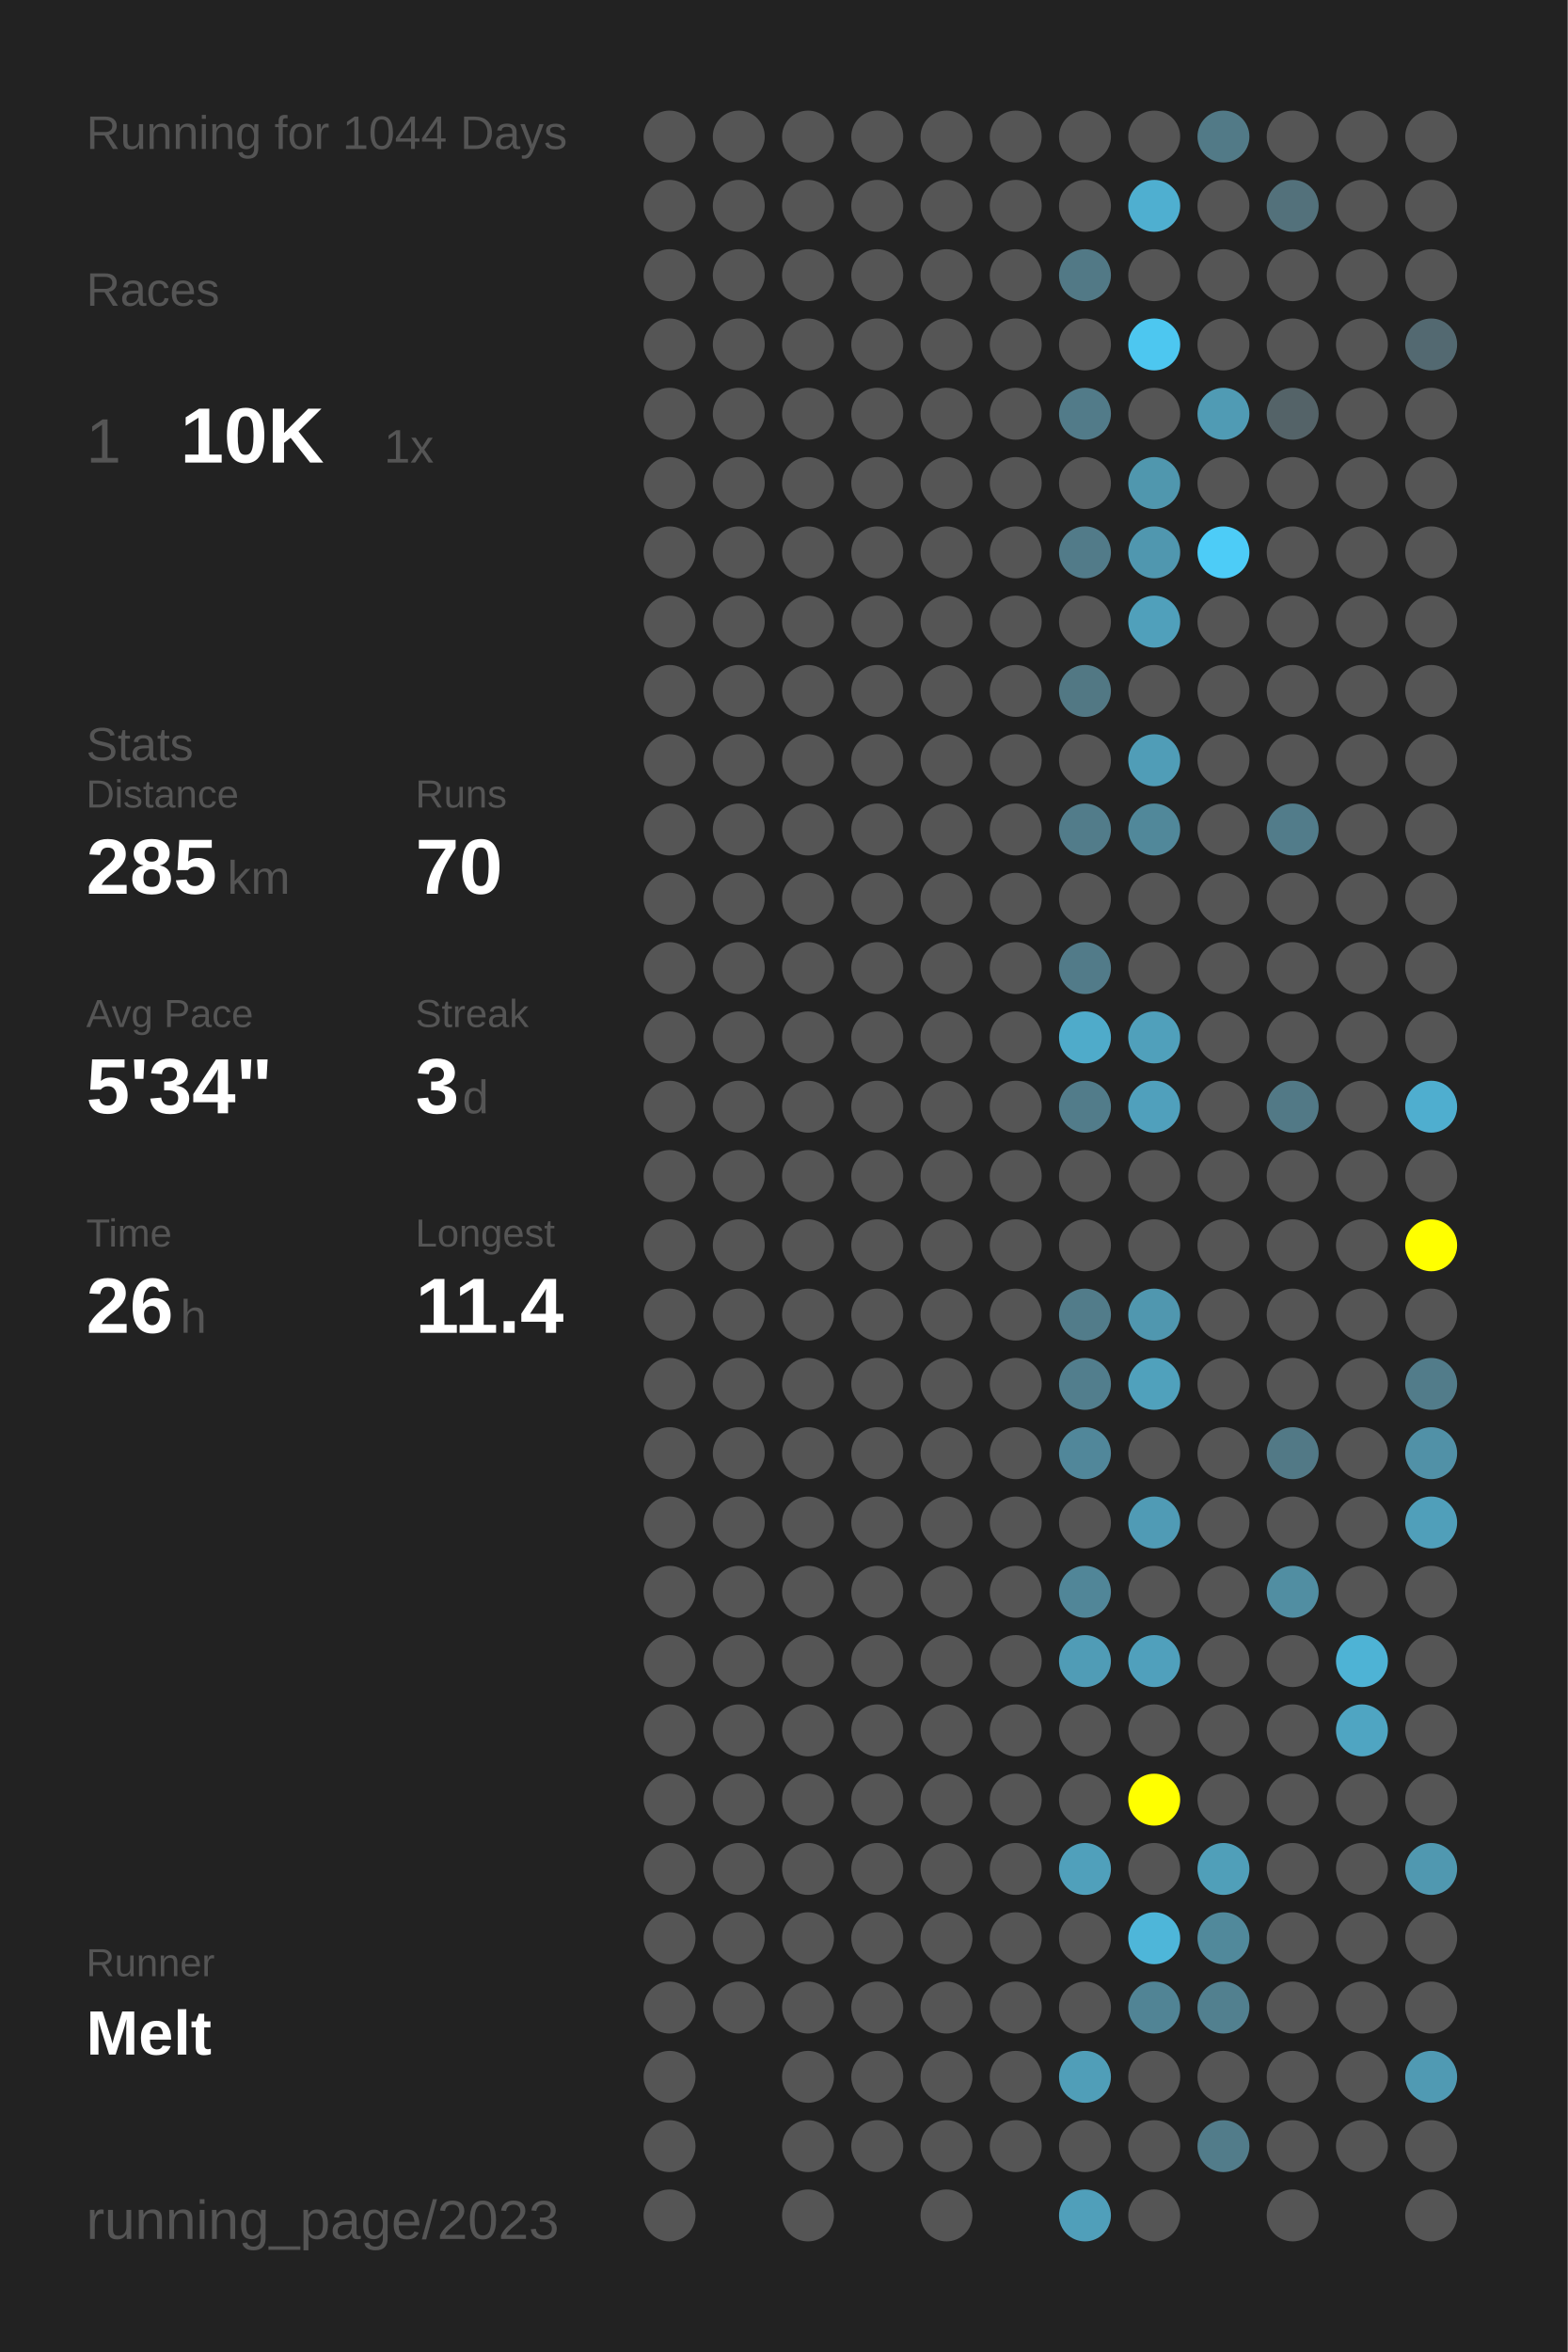
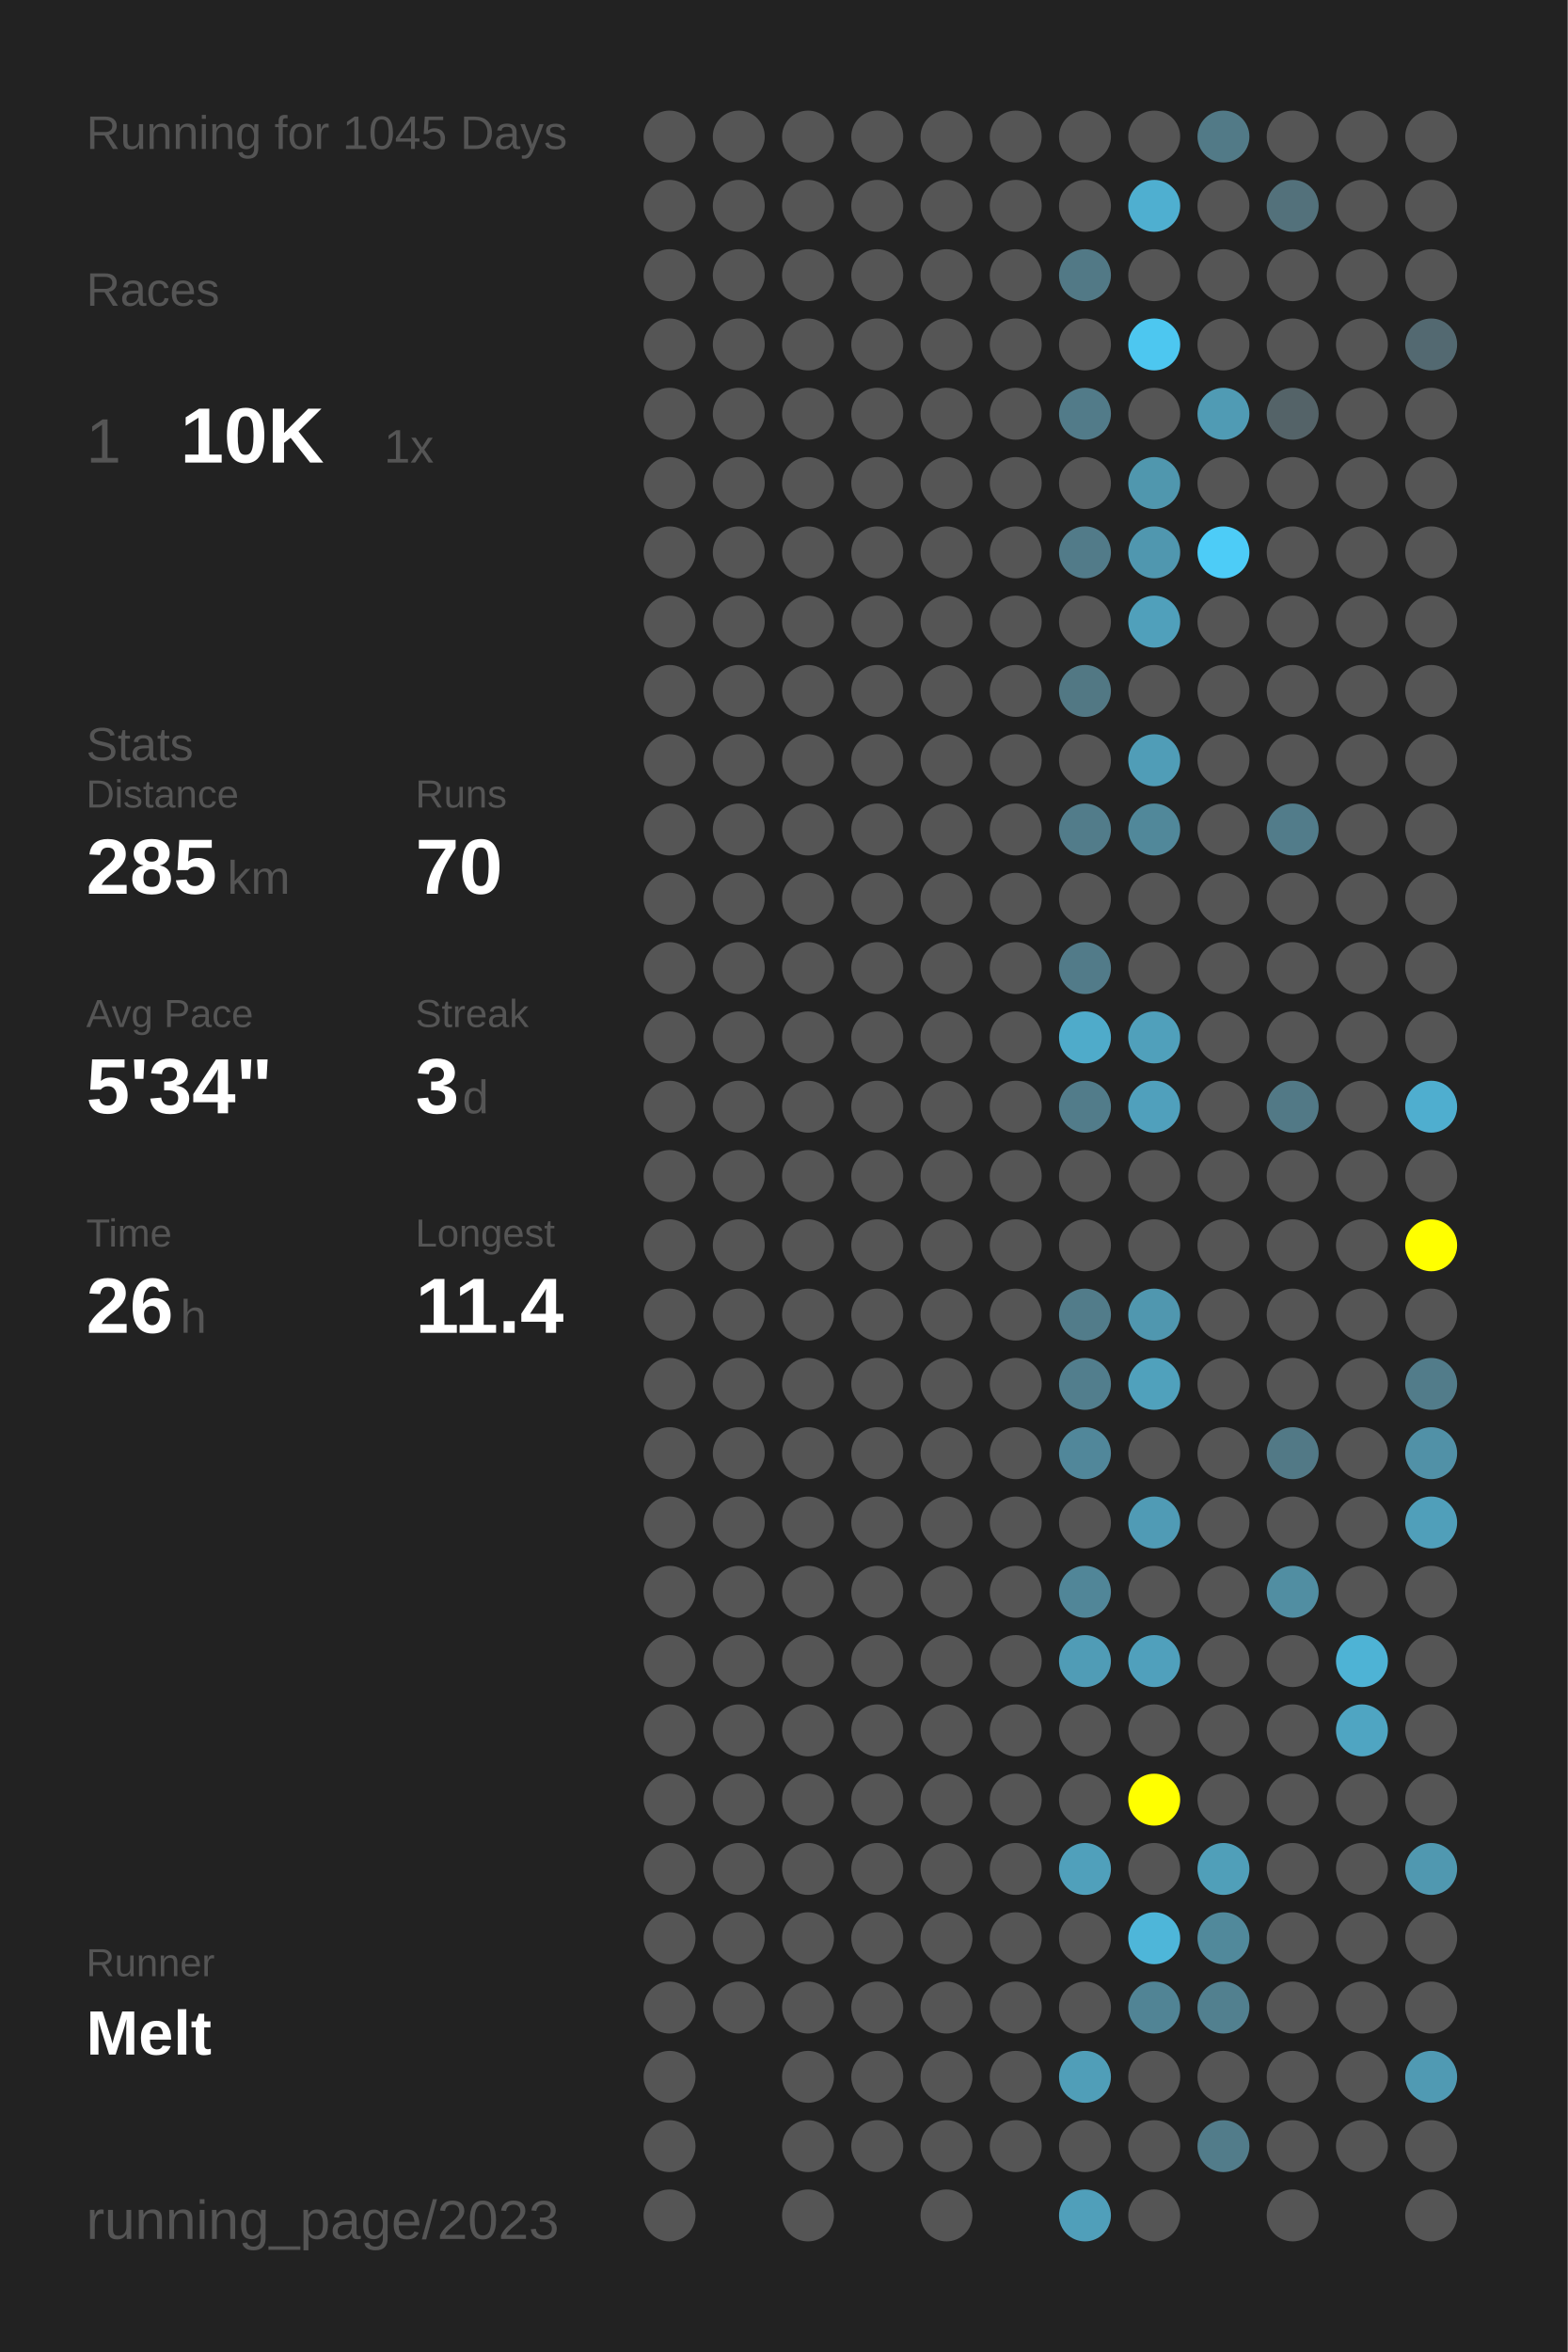
<svg xmlns="http://www.w3.org/2000/svg" baseProfile="full" height="300mm" version="1.1" viewBox="0,0,200,300" width="200mm">
  <defs />
  <rect fill="#222222" height="300" width="200" x="0" y="0" />
-   <text fill="#555555" style="font-size:6px; font-family:Arial;" x="11" y="19">Running for 1044 Days</text>
+   <text fill="#555555" style="font-size:6px; font-family:Arial;" x="11" y="19">Running for 1045 Days</text>
  <text fill="#555555" style="font-size:6px; font-family:Arial;" x="11" y="39">Races</text>
  <text fill="#555555" style="font-size:8px; font-family:Arial;" x="11" y="59">1</text>
  <text fill="#FFFFFF" style="font-size:10px; font-family:Arial; font-weight:bold;" x="23" y="59">10K</text>
  <text fill="#555555" style="font-size:6px; font-family:Arial;" x="49" y="59">1x</text>
  <text fill="#555555" style="font-size:6px; font-family:Arial;" x="11" y="97">Stats</text>
  <text fill="#555555" style="font-size:5px; font-family:Arial;" x="11" y="103">Distance</text>
  <text fill="#FFFFFF" style="font-size:10px; font-family:Arial; font-weight:bold;" x="11" y="114">285</text>
  <text fill="#555555" style="font-size:6px; font-family:Arial;" x="29" y="114">km</text>
  <text fill="#555555" style="font-size:5px; font-family:Arial;" x="53" y="103">Runs</text>
  <text fill="#FFFFFF" style="font-size:10px; font-family:Arial; font-weight:bold;" x="53" y="114">70</text>
  <text fill="#555555" style="font-size:5px; font-family:Arial;" x="11" y="131">Avg Pace</text>
  <text fill="#FFFFFF" style="font-size:10px; font-family:Arial; font-weight:bold;" x="11" y="142">5'34"</text>
  <text fill="#555555" style="font-size:5px; font-family:Arial;" x="53" y="131">Streak</text>
  <text fill="#FFFFFF" style="font-size:10px; font-family:Arial; font-weight:bold;" x="53" y="142">3</text>
  <text fill="#555555" style="font-size:6px; font-family:Arial;" x="59" y="142">d</text>
  <text fill="#555555" style="font-size:5px; font-family:Arial;" x="11" y="159">Time</text>
  <text fill="#FFFFFF" style="font-size:10px; font-family:Arial; font-weight:bold;" x="11" y="170">26</text>
  <text fill="#555555" style="font-size:6px; font-family:Arial;" x="23" y="170">h</text>
  <text fill="#555555" style="font-size:5px; font-family:Arial;" x="53" y="159">Longest</text>
  <text fill="#FFFFFF" style="font-size:10px; font-family:Arial; font-weight:bold;" x="53" y="170">11.4</text>
  <text fill="#555555" style="font-size:5px; font-family:Arial;" x="11" y="252.065">Runner</text>
  <text fill="#FFFFFF" style="font-size:8px; font-family:Arial; font-weight:bold;" x="11" y="262.065">Melt</text>
  <text fill="#555555" style="font-size:7px; font-family:Arial;" x="11" y="285.581">running_page/2023</text>
  <circle cx="85.417" cy="17.419" fill="#555555" r="3.312" />
  <circle cx="85.417" cy="26.258" fill="#555555" r="3.312" />
  <circle cx="85.417" cy="35.097" fill="#555555" r="3.312" />
  <circle cx="85.417" cy="43.935" fill="#555555" r="3.312" />
  <circle cx="85.417" cy="52.774" fill="#555555" r="3.312" />
  <circle cx="85.417" cy="61.613" fill="#555555" r="3.312" />
  <circle cx="85.417" cy="70.452" fill="#555555" r="3.312" />
  <circle cx="85.417" cy="79.29" fill="#555555" r="3.312" />
  <circle cx="85.417" cy="88.129" fill="#555555" r="3.312" />
  <circle cx="85.417" cy="96.968" fill="#555555" r="3.312" />
  <circle cx="85.417" cy="105.806" fill="#555555" r="3.312" />
  <circle cx="85.417" cy="114.645" fill="#555555" r="3.312" />
  <circle cx="85.417" cy="123.484" fill="#555555" r="3.312" />
  <circle cx="85.417" cy="132.323" fill="#555555" r="3.312" />
  <circle cx="85.417" cy="141.161" fill="#555555" r="3.312" />
  <circle cx="85.417" cy="150" fill="#555555" r="3.312" />
  <circle cx="85.417" cy="158.839" fill="#555555" r="3.312" />
  <circle cx="85.417" cy="167.677" fill="#555555" r="3.312" />
  <circle cx="85.417" cy="176.516" fill="#555555" r="3.312" />
  <circle cx="85.417" cy="185.355" fill="#555555" r="3.312" />
  <circle cx="85.417" cy="194.194" fill="#555555" r="3.312" />
  <circle cx="85.417" cy="203.032" fill="#555555" r="3.312" />
  <circle cx="85.417" cy="211.871" fill="#555555" r="3.312" />
  <circle cx="85.417" cy="220.71" fill="#555555" r="3.312" />
  <circle cx="85.417" cy="229.548" fill="#555555" r="3.312" />
  <circle cx="85.417" cy="238.387" fill="#555555" r="3.312" />
  <circle cx="85.417" cy="247.226" fill="#555555" r="3.312" />
  <circle cx="85.417" cy="256.065" fill="#555555" r="3.312" />
  <circle cx="85.417" cy="264.903" fill="#555555" r="3.312" />
  <circle cx="85.417" cy="273.742" fill="#555555" r="3.312" />
  <circle cx="85.417" cy="282.581" fill="#555555" r="3.312" />
  <circle cx="94.25" cy="17.419" fill="#555555" r="3.312" />
  <circle cx="94.25" cy="26.258" fill="#555555" r="3.312" />
  <circle cx="94.25" cy="35.097" fill="#555555" r="3.312" />
  <circle cx="94.25" cy="43.935" fill="#555555" r="3.312" />
  <circle cx="94.25" cy="52.774" fill="#555555" r="3.312" />
  <circle cx="94.25" cy="61.613" fill="#555555" r="3.312" />
  <circle cx="94.25" cy="70.452" fill="#555555" r="3.312" />
  <circle cx="94.25" cy="79.29" fill="#555555" r="3.312" />
  <circle cx="94.25" cy="88.129" fill="#555555" r="3.312" />
  <circle cx="94.25" cy="96.968" fill="#555555" r="3.312" />
  <circle cx="94.25" cy="105.806" fill="#555555" r="3.312" />
  <circle cx="94.25" cy="114.645" fill="#555555" r="3.312" />
  <circle cx="94.25" cy="123.484" fill="#555555" r="3.312" />
  <circle cx="94.25" cy="132.323" fill="#555555" r="3.312" />
  <circle cx="94.25" cy="141.161" fill="#555555" r="3.312" />
  <circle cx="94.25" cy="150" fill="#555555" r="3.312" />
  <circle cx="94.25" cy="158.839" fill="#555555" r="3.312" />
  <circle cx="94.25" cy="167.677" fill="#555555" r="3.312" />
  <circle cx="94.25" cy="176.516" fill="#555555" r="3.312" />
  <circle cx="94.25" cy="185.355" fill="#555555" r="3.312" />
  <circle cx="94.25" cy="194.194" fill="#555555" r="3.312" />
  <circle cx="94.25" cy="203.032" fill="#555555" r="3.312" />
  <circle cx="94.25" cy="211.871" fill="#555555" r="3.312" />
  <circle cx="94.25" cy="220.71" fill="#555555" r="3.312" />
  <circle cx="94.25" cy="229.548" fill="#555555" r="3.312" />
  <circle cx="94.25" cy="238.387" fill="#555555" r="3.312" />
  <circle cx="94.25" cy="247.226" fill="#555555" r="3.312" />
  <circle cx="94.25" cy="256.065" fill="#555555" r="3.312" />
  <circle cx="103.083" cy="17.419" fill="#555555" r="3.312" />
  <circle cx="103.083" cy="26.258" fill="#555555" r="3.312" />
  <circle cx="103.083" cy="35.097" fill="#555555" r="3.312" />
  <circle cx="103.083" cy="43.935" fill="#555555" r="3.312" />
  <circle cx="103.083" cy="52.774" fill="#555555" r="3.312" />
  <circle cx="103.083" cy="61.613" fill="#555555" r="3.312" />
  <circle cx="103.083" cy="70.452" fill="#555555" r="3.312" />
  <circle cx="103.083" cy="79.29" fill="#555555" r="3.312" />
  <circle cx="103.083" cy="88.129" fill="#555555" r="3.312" />
  <circle cx="103.083" cy="96.968" fill="#555555" r="3.312" />
  <circle cx="103.083" cy="105.806" fill="#555555" r="3.312" />
  <circle cx="103.083" cy="114.645" fill="#555555" r="3.312" />
  <circle cx="103.083" cy="123.484" fill="#555555" r="3.312" />
  <circle cx="103.083" cy="132.323" fill="#555555" r="3.312" />
  <circle cx="103.083" cy="141.161" fill="#555555" r="3.312" />
  <circle cx="103.083" cy="150" fill="#555555" r="3.312" />
  <circle cx="103.083" cy="158.839" fill="#555555" r="3.312" />
  <circle cx="103.083" cy="167.677" fill="#555555" r="3.312" />
  <circle cx="103.083" cy="176.516" fill="#555555" r="3.312" />
  <circle cx="103.083" cy="185.355" fill="#555555" r="3.312" />
  <circle cx="103.083" cy="194.194" fill="#555555" r="3.312" />
  <circle cx="103.083" cy="203.032" fill="#555555" r="3.312" />
  <circle cx="103.083" cy="211.871" fill="#555555" r="3.312" />
  <circle cx="103.083" cy="220.71" fill="#555555" r="3.312" />
  <circle cx="103.083" cy="229.548" fill="#555555" r="3.312" />
  <circle cx="103.083" cy="238.387" fill="#555555" r="3.312" />
  <circle cx="103.083" cy="247.226" fill="#555555" r="3.312" />
  <circle cx="103.083" cy="256.065" fill="#555555" r="3.312" />
  <circle cx="103.083" cy="264.903" fill="#555555" r="3.312" />
  <circle cx="103.083" cy="273.742" fill="#555555" r="3.312" />
  <circle cx="103.083" cy="282.581" fill="#555555" r="3.312" />
  <circle cx="111.917" cy="17.419" fill="#555555" r="3.312" />
  <circle cx="111.917" cy="26.258" fill="#555555" r="3.312" />
  <circle cx="111.917" cy="35.097" fill="#555555" r="3.312" />
  <circle cx="111.917" cy="43.935" fill="#555555" r="3.312" />
  <circle cx="111.917" cy="52.774" fill="#555555" r="3.312" />
  <circle cx="111.917" cy="61.613" fill="#555555" r="3.312" />
  <circle cx="111.917" cy="70.452" fill="#555555" r="3.312" />
  <circle cx="111.917" cy="79.29" fill="#555555" r="3.312" />
  <circle cx="111.917" cy="88.129" fill="#555555" r="3.312" />
  <circle cx="111.917" cy="96.968" fill="#555555" r="3.312" />
  <circle cx="111.917" cy="105.806" fill="#555555" r="3.312" />
  <circle cx="111.917" cy="114.645" fill="#555555" r="3.312" />
  <circle cx="111.917" cy="123.484" fill="#555555" r="3.312" />
  <circle cx="111.917" cy="132.323" fill="#555555" r="3.312" />
  <circle cx="111.917" cy="141.161" fill="#555555" r="3.312" />
  <circle cx="111.917" cy="150" fill="#555555" r="3.312" />
  <circle cx="111.917" cy="158.839" fill="#555555" r="3.312" />
  <circle cx="111.917" cy="167.677" fill="#555555" r="3.312" />
  <circle cx="111.917" cy="176.516" fill="#555555" r="3.312" />
  <circle cx="111.917" cy="185.355" fill="#555555" r="3.312" />
  <circle cx="111.917" cy="194.194" fill="#555555" r="3.312" />
  <circle cx="111.917" cy="203.032" fill="#555555" r="3.312" />
  <circle cx="111.917" cy="211.871" fill="#555555" r="3.312" />
  <circle cx="111.917" cy="220.71" fill="#555555" r="3.312" />
  <circle cx="111.917" cy="229.548" fill="#555555" r="3.312" />
  <circle cx="111.917" cy="238.387" fill="#555555" r="3.312" />
  <circle cx="111.917" cy="247.226" fill="#555555" r="3.312" />
  <circle cx="111.917" cy="256.065" fill="#555555" r="3.312" />
  <circle cx="111.917" cy="264.903" fill="#555555" r="3.312" />
  <circle cx="111.917" cy="273.742" fill="#555555" r="3.312" />
  <circle cx="120.75" cy="17.419" fill="#555555" r="3.312" />
  <circle cx="120.75" cy="26.258" fill="#555555" r="3.312" />
  <circle cx="120.75" cy="35.097" fill="#555555" r="3.312" />
  <circle cx="120.75" cy="43.935" fill="#555555" r="3.312" />
  <circle cx="120.75" cy="52.774" fill="#555555" r="3.312" />
  <circle cx="120.75" cy="61.613" fill="#555555" r="3.312" />
  <circle cx="120.75" cy="70.452" fill="#555555" r="3.312" />
  <circle cx="120.75" cy="79.29" fill="#555555" r="3.312" />
  <circle cx="120.75" cy="88.129" fill="#555555" r="3.312" />
  <circle cx="120.75" cy="96.968" fill="#555555" r="3.312" />
  <circle cx="120.75" cy="105.806" fill="#555555" r="3.312" />
  <circle cx="120.75" cy="114.645" fill="#555555" r="3.312" />
  <circle cx="120.75" cy="123.484" fill="#555555" r="3.312" />
  <circle cx="120.75" cy="132.323" fill="#555555" r="3.312" />
  <circle cx="120.75" cy="141.161" fill="#555555" r="3.312" />
  <circle cx="120.75" cy="150" fill="#555555" r="3.312" />
  <circle cx="120.75" cy="158.839" fill="#555555" r="3.312" />
  <circle cx="120.75" cy="167.677" fill="#555555" r="3.312" />
  <circle cx="120.75" cy="176.516" fill="#555555" r="3.312" />
  <circle cx="120.75" cy="185.355" fill="#555555" r="3.312" />
  <circle cx="120.75" cy="194.194" fill="#555555" r="3.312" />
  <circle cx="120.75" cy="203.032" fill="#555555" r="3.312" />
  <circle cx="120.75" cy="211.871" fill="#555555" r="3.312" />
  <circle cx="120.75" cy="220.71" fill="#555555" r="3.312" />
  <circle cx="120.75" cy="229.548" fill="#555555" r="3.312" />
  <circle cx="120.75" cy="238.387" fill="#555555" r="3.312" />
  <circle cx="120.75" cy="247.226" fill="#555555" r="3.312" />
  <circle cx="120.75" cy="256.065" fill="#555555" r="3.312" />
  <circle cx="120.75" cy="264.903" fill="#555555" r="3.312" />
  <circle cx="120.75" cy="273.742" fill="#555555" r="3.312" />
  <circle cx="120.75" cy="282.581" fill="#555555" r="3.312" />
  <circle cx="129.583" cy="17.419" fill="#555555" r="3.312" />
  <circle cx="129.583" cy="26.258" fill="#555555" r="3.312" />
  <circle cx="129.583" cy="35.097" fill="#555555" r="3.312" />
  <circle cx="129.583" cy="43.935" fill="#555555" r="3.312" />
  <circle cx="129.583" cy="52.774" fill="#555555" r="3.312" />
  <circle cx="129.583" cy="61.613" fill="#555555" r="3.312" />
  <circle cx="129.583" cy="70.452" fill="#555555" r="3.312" />
  <circle cx="129.583" cy="79.29" fill="#555555" r="3.312" />
  <circle cx="129.583" cy="88.129" fill="#555555" r="3.312" />
  <circle cx="129.583" cy="96.968" fill="#555555" r="3.312" />
  <circle cx="129.583" cy="105.806" fill="#555555" r="3.312" />
  <circle cx="129.583" cy="114.645" fill="#555555" r="3.312" />
  <circle cx="129.583" cy="123.484" fill="#555555" r="3.312" />
  <circle cx="129.583" cy="132.323" fill="#555555" r="3.312" />
  <circle cx="129.583" cy="141.161" fill="#555555" r="3.312" />
  <circle cx="129.583" cy="150" fill="#555555" r="3.312" />
  <circle cx="129.583" cy="158.839" fill="#555555" r="3.312" />
  <circle cx="129.583" cy="167.677" fill="#555555" r="3.312" />
  <circle cx="129.583" cy="176.516" fill="#555555" r="3.312" />
  <circle cx="129.583" cy="185.355" fill="#555555" r="3.312" />
  <circle cx="129.583" cy="194.194" fill="#555555" r="3.312" />
  <circle cx="129.583" cy="203.032" fill="#555555" r="3.312" />
  <circle cx="129.583" cy="211.871" fill="#555555" r="3.312" />
  <circle cx="129.583" cy="220.71" fill="#555555" r="3.312" />
  <circle cx="129.583" cy="229.548" fill="#555555" r="3.312" />
  <circle cx="129.583" cy="238.387" fill="#555555" r="3.312" />
  <circle cx="129.583" cy="247.226" fill="#555555" r="3.312" />
  <circle cx="129.583" cy="256.065" fill="#555555" r="3.312" />
  <circle cx="129.583" cy="264.903" fill="#555555" r="3.312" />
  <circle cx="129.583" cy="273.742" fill="#555555" r="3.312" />
  <circle cx="138.417" cy="17.419" fill="#555555" r="3.312" />
  <circle cx="138.417" cy="26.258" fill="#555555" r="3.312" />
  <circle cx="138.417" cy="35.097" fill="#527986" r="3.312" />
  <circle cx="138.417" cy="43.935" fill="#555555" r="3.312" />
  <circle cx="138.417" cy="52.774" fill="#527b89" r="3.312" />
  <circle cx="138.417" cy="61.613" fill="#555555" r="3.312" />
  <circle cx="138.417" cy="70.452" fill="#527b89" r="3.312" />
  <circle cx="138.417" cy="79.29" fill="#555555" r="3.312" />
  <circle cx="138.417" cy="88.129" fill="#527884" r="3.312" />
  <circle cx="138.417" cy="96.968" fill="#555555" r="3.312" />
  <circle cx="138.417" cy="105.806" fill="#527c8a" r="3.312" />
  <circle cx="138.417" cy="114.645" fill="#555555" r="3.312" />
  <circle cx="138.417" cy="123.484" fill="#527b89" r="3.312" />
  <circle cx="138.417" cy="132.323" fill="#4fabca" r="3.312" />
  <circle cx="138.417" cy="141.161" fill="#527c8a" r="3.312" />
  <circle cx="138.417" cy="150" fill="#555555" r="3.312" />
  <circle cx="138.417" cy="158.839" fill="#555555" r="3.312" />
  <circle cx="138.417" cy="167.677" fill="#527c8a" r="3.312" />
  <circle cx="138.417" cy="176.516" fill="#527e8d" r="3.312" />
  <circle cx="138.417" cy="185.355" fill="#51879a" r="3.312" />
  <circle cx="138.417" cy="194.194" fill="#555555" r="3.312" />
  <circle cx="138.417" cy="203.032" fill="#518698" r="3.312" />
  <circle cx="138.417" cy="211.871" fill="#509cb6" r="3.312" />
  <circle cx="138.417" cy="220.71" fill="#555555" r="3.312" />
  <circle cx="138.417" cy="229.548" fill="#555555" r="3.312" />
  <circle cx="138.417" cy="238.387" fill="#50a0bb" r="3.312" />
  <circle cx="138.417" cy="247.226" fill="#555555" r="3.312" />
  <circle cx="138.417" cy="256.065" fill="#555555" r="3.312" />
  <circle cx="138.417" cy="264.903" fill="#509eb8" r="3.312" />
  <circle cx="138.417" cy="273.742" fill="#555555" r="3.312" />
  <circle cx="138.417" cy="282.581" fill="#509fba" r="3.312" />
  <circle cx="147.25" cy="17.419" fill="#555555" r="3.312" />
  <circle cx="147.25" cy="26.258" fill="#4fafd0" r="3.312" />
  <circle cx="147.25" cy="35.097" fill="#555555" r="3.312" />
  <circle cx="147.25" cy="43.935" fill="#4dc7f0" r="3.312" />
  <circle cx="147.25" cy="52.774" fill="#555555" r="3.312" />
  <circle cx="147.25" cy="61.613" fill="#5097ae" r="3.312" />
  <circle cx="147.25" cy="70.452" fill="#5097af" r="3.312" />
  <circle cx="147.25" cy="79.29" fill="#50a0bb" r="3.312" />
  <circle cx="147.25" cy="88.129" fill="#555555" r="3.312" />
  <circle cx="147.25" cy="96.968" fill="#509db7" r="3.312" />
  <circle cx="147.25" cy="105.806" fill="#51889a" r="3.312" />
  <circle cx="147.25" cy="114.645" fill="#555555" r="3.312" />
  <circle cx="147.25" cy="123.484" fill="#555555" r="3.312" />
  <circle cx="147.25" cy="132.323" fill="#50a0bb" r="3.312" />
  <circle cx="147.25" cy="141.161" fill="#50a0bc" r="3.312" />
  <circle cx="147.25" cy="150" fill="#555555" r="3.312" />
  <circle cx="147.25" cy="158.839" fill="#555555" r="3.312" />
  <circle cx="147.25" cy="167.677" fill="#5097af" r="3.312" />
  <circle cx="147.25" cy="176.516" fill="#50a1bc" r="3.312" />
  <circle cx="147.25" cy="185.355" fill="#555555" r="3.312" />
  <circle cx="147.25" cy="194.194" fill="#509bb5" r="3.312" />
  <circle cx="147.25" cy="203.032" fill="#555555" r="3.312" />
  <circle cx="147.25" cy="211.871" fill="#50a0bc" r="3.312" />
  <circle cx="147.25" cy="220.71" fill="#555555" r="3.312" />
  <circle cx="147.25" cy="229.548" fill="#FFFF00" r="3.312" />
  <circle cx="147.25" cy="238.387" fill="#555555" r="3.312" />
  <circle cx="147.25" cy="247.226" fill="#4eb6d9" r="3.312" />
  <circle cx="147.25" cy="256.065" fill="#518495" r="3.312" />
  <circle cx="147.25" cy="264.903" fill="#555555" r="3.312" />
  <circle cx="147.25" cy="273.742" fill="#555555" r="3.312" />
  <circle cx="147.25" cy="282.581" fill="#555555" r="3.312" />
  <circle cx="156.083" cy="17.419" fill="#527a87" r="3.312" />
  <circle cx="156.083" cy="26.258" fill="#555555" r="3.312" />
  <circle cx="156.083" cy="35.097" fill="#555555" r="3.312" />
  <circle cx="156.083" cy="43.935" fill="#555555" r="3.312" />
  <circle cx="156.083" cy="52.774" fill="#509bb4" r="3.312" />
  <circle cx="156.083" cy="61.613" fill="#555555" r="3.312" />
  <circle cx="156.083" cy="70.452" fill="#4dccf7" r="3.312" />
  <circle cx="156.083" cy="79.29" fill="#555555" r="3.312" />
  <circle cx="156.083" cy="88.129" fill="#555555" r="3.312" />
  <circle cx="156.083" cy="96.968" fill="#555555" r="3.312" />
  <circle cx="156.083" cy="105.806" fill="#555555" r="3.312" />
  <circle cx="156.083" cy="114.645" fill="#555555" r="3.312" />
  <circle cx="156.083" cy="123.484" fill="#555555" r="3.312" />
  <circle cx="156.083" cy="132.323" fill="#555555" r="3.312" />
  <circle cx="156.083" cy="141.161" fill="#555555" r="3.312" />
  <circle cx="156.083" cy="150" fill="#555555" r="3.312" />
  <circle cx="156.083" cy="158.839" fill="#555555" r="3.312" />
  <circle cx="156.083" cy="167.677" fill="#555555" r="3.312" />
  <circle cx="156.083" cy="176.516" fill="#555555" r="3.312" />
  <circle cx="156.083" cy="185.355" fill="#555555" r="3.312" />
  <circle cx="156.083" cy="194.194" fill="#555555" r="3.312" />
  <circle cx="156.083" cy="203.032" fill="#555555" r="3.312" />
  <circle cx="156.083" cy="211.871" fill="#555555" r="3.312" />
  <circle cx="156.083" cy="220.71" fill="#555555" r="3.312" />
  <circle cx="156.083" cy="229.548" fill="#555555" r="3.312" />
  <circle cx="156.083" cy="238.387" fill="#509fb9" r="3.312" />
  <circle cx="156.083" cy="247.226" fill="#51899b" r="3.312" />
  <circle cx="156.083" cy="256.065" fill="#52808f" r="3.312" />
  <circle cx="156.083" cy="264.903" fill="#555555" r="3.312" />
  <circle cx="156.083" cy="273.742" fill="#527c8a" r="3.312" />
  <circle cx="164.917" cy="17.419" fill="#555555" r="3.312" />
  <circle cx="164.917" cy="26.258" fill="#53717b" r="3.312" />
  <circle cx="164.917" cy="35.097" fill="#555555" r="3.312" />
  <circle cx="164.917" cy="43.935" fill="#555555" r="3.312" />
  <circle cx="164.917" cy="52.774" fill="#546368" r="3.312" />
  <circle cx="164.917" cy="61.613" fill="#555555" r="3.312" />
  <circle cx="164.917" cy="70.452" fill="#555555" r="3.312" />
  <circle cx="164.917" cy="79.29" fill="#555555" r="3.312" />
  <circle cx="164.917" cy="88.129" fill="#555555" r="3.312" />
  <circle cx="164.917" cy="96.968" fill="#555555" r="3.312" />
  <circle cx="164.917" cy="105.806" fill="#527c8a" r="3.312" />
  <circle cx="164.917" cy="114.645" fill="#555555" r="3.312" />
  <circle cx="164.917" cy="123.484" fill="#555555" r="3.312" />
  <circle cx="164.917" cy="132.323" fill="#555555" r="3.312" />
  <circle cx="164.917" cy="141.161" fill="#527986" r="3.312" />
  <circle cx="164.917" cy="150" fill="#555555" r="3.312" />
  <circle cx="164.917" cy="158.839" fill="#555555" r="3.312" />
  <circle cx="164.917" cy="167.677" fill="#555555" r="3.312" />
  <circle cx="164.917" cy="176.516" fill="#555555" r="3.312" />
  <circle cx="164.917" cy="185.355" fill="#527986" r="3.312" />
  <circle cx="164.917" cy="194.194" fill="#555555" r="3.312" />
  <circle cx="164.917" cy="203.032" fill="#518ea2" r="3.312" />
  <circle cx="164.917" cy="211.871" fill="#555555" r="3.312" />
  <circle cx="164.917" cy="220.71" fill="#555555" r="3.312" />
  <circle cx="164.917" cy="229.548" fill="#555555" r="3.312" />
  <circle cx="164.917" cy="238.387" fill="#555555" r="3.312" />
  <circle cx="164.917" cy="247.226" fill="#555555" r="3.312" />
  <circle cx="164.917" cy="256.065" fill="#555555" r="3.312" />
  <circle cx="164.917" cy="264.903" fill="#555555" r="3.312" />
  <circle cx="164.917" cy="273.742" fill="#555555" r="3.312" />
  <circle cx="164.917" cy="282.581" fill="#555555" r="3.312" />
  <circle cx="173.75" cy="17.419" fill="#555555" r="3.312" />
  <circle cx="173.75" cy="26.258" fill="#555555" r="3.312" />
  <circle cx="173.75" cy="35.097" fill="#555555" r="3.312" />
  <circle cx="173.75" cy="43.935" fill="#555555" r="3.312" />
  <circle cx="173.75" cy="52.774" fill="#555555" r="3.312" />
  <circle cx="173.75" cy="61.613" fill="#555555" r="3.312" />
  <circle cx="173.75" cy="70.452" fill="#555555" r="3.312" />
  <circle cx="173.75" cy="79.29" fill="#555555" r="3.312" />
  <circle cx="173.75" cy="88.129" fill="#555555" r="3.312" />
  <circle cx="173.75" cy="96.968" fill="#555555" r="3.312" />
  <circle cx="173.75" cy="105.806" fill="#555555" r="3.312" />
  <circle cx="173.75" cy="114.645" fill="#555555" r="3.312" />
  <circle cx="173.75" cy="123.484" fill="#555555" r="3.312" />
  <circle cx="173.75" cy="132.323" fill="#555555" r="3.312" />
  <circle cx="173.75" cy="141.161" fill="#555555" r="3.312" />
  <circle cx="173.75" cy="150" fill="#555555" r="3.312" />
  <circle cx="173.75" cy="158.839" fill="#555555" r="3.312" />
  <circle cx="173.75" cy="167.677" fill="#555555" r="3.312" />
  <circle cx="173.75" cy="176.516" fill="#555555" r="3.312" />
  <circle cx="173.75" cy="185.355" fill="#555555" r="3.312" />
  <circle cx="173.75" cy="194.194" fill="#555555" r="3.312" />
  <circle cx="173.75" cy="203.032" fill="#555555" r="3.312" />
  <circle cx="173.75" cy="211.871" fill="#4eb3d5" r="3.312" />
  <circle cx="173.75" cy="220.71" fill="#4fa5c2" r="3.312" />
  <circle cx="173.75" cy="229.548" fill="#555555" r="3.312" />
  <circle cx="173.75" cy="238.387" fill="#555555" r="3.312" />
  <circle cx="173.75" cy="247.226" fill="#555555" r="3.312" />
  <circle cx="173.75" cy="256.065" fill="#555555" r="3.312" />
  <circle cx="173.75" cy="264.903" fill="#555555" r="3.312" />
  <circle cx="173.75" cy="273.742" fill="#555555" r="3.312" />
  <circle cx="182.583" cy="17.419" fill="#555555" r="3.312" />
  <circle cx="182.583" cy="26.258" fill="#555555" r="3.312" />
  <circle cx="182.583" cy="35.097" fill="#555555" r="3.312" />
  <circle cx="182.583" cy="43.935" fill="#536971" r="3.312" />
  <circle cx="182.583" cy="52.774" fill="#555555" r="3.312" />
  <circle cx="182.583" cy="61.613" fill="#555555" r="3.312" />
  <circle cx="182.583" cy="70.452" fill="#555555" r="3.312" />
  <circle cx="182.583" cy="79.29" fill="#555555" r="3.312" />
  <circle cx="182.583" cy="88.129" fill="#555555" r="3.312" />
  <circle cx="182.583" cy="96.968" fill="#555555" r="3.312" />
  <circle cx="182.583" cy="105.806" fill="#555555" r="3.312" />
  <circle cx="182.583" cy="114.645" fill="#555555" r="3.312" />
  <circle cx="182.583" cy="123.484" fill="#555555" r="3.312" />
  <circle cx="182.583" cy="132.323" fill="#555555" r="3.312" />
  <circle cx="182.583" cy="141.161" fill="#4faecf" r="3.312" />
  <circle cx="182.583" cy="150" fill="#555555" r="3.312" />
  <circle cx="182.583" cy="158.839" fill="#FFFF00" r="3.312" />
  <circle cx="182.583" cy="167.677" fill="#555555" r="3.312" />
  <circle cx="182.583" cy="176.516" fill="#527c8a" r="3.312" />
  <circle cx="182.583" cy="185.355" fill="#5191a7" r="3.312" />
  <circle cx="182.583" cy="194.194" fill="#509fba" r="3.312" />
  <circle cx="182.583" cy="203.032" fill="#555555" r="3.312" />
  <circle cx="182.583" cy="211.871" fill="#555555" r="3.312" />
  <circle cx="182.583" cy="220.71" fill="#555555" r="3.312" />
  <circle cx="182.583" cy="229.548" fill="#555555" r="3.312" />
  <circle cx="182.583" cy="238.387" fill="#5098b0" r="3.312" />
  <circle cx="182.583" cy="247.226" fill="#555555" r="3.312" />
  <circle cx="182.583" cy="256.065" fill="#555555" r="3.312" />
  <circle cx="182.583" cy="264.903" fill="#509ab3" r="3.312" />
  <circle cx="182.583" cy="273.742" fill="#555555" r="3.312" />
  <circle cx="182.583" cy="282.581" fill="#555555" r="3.312" />
</svg>
